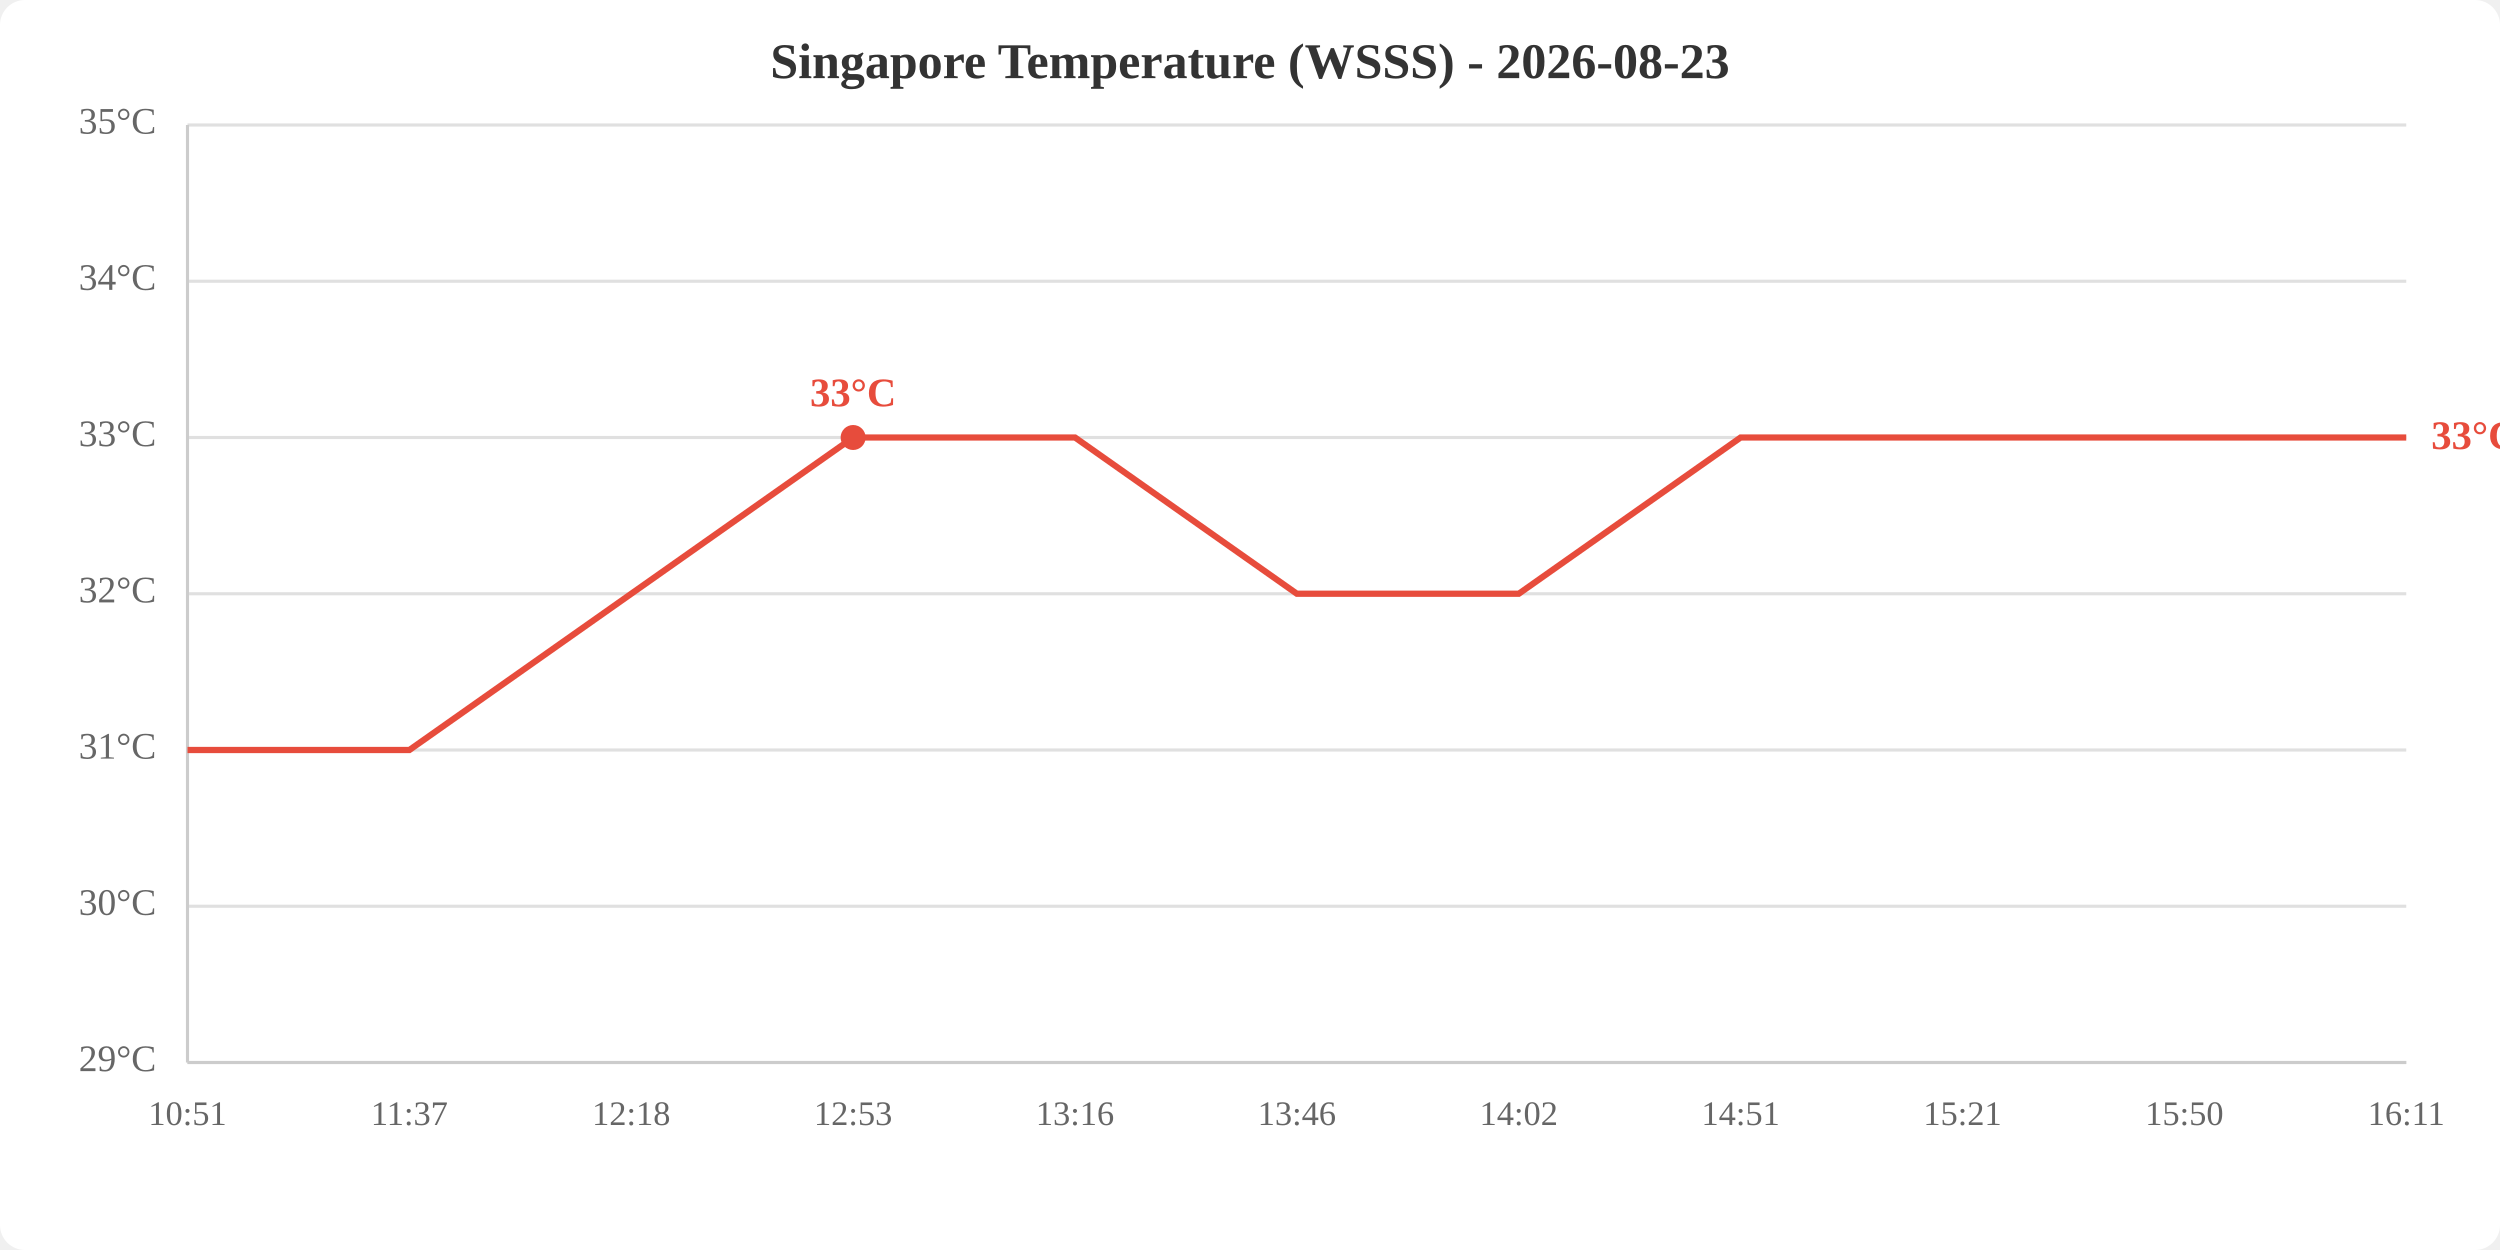
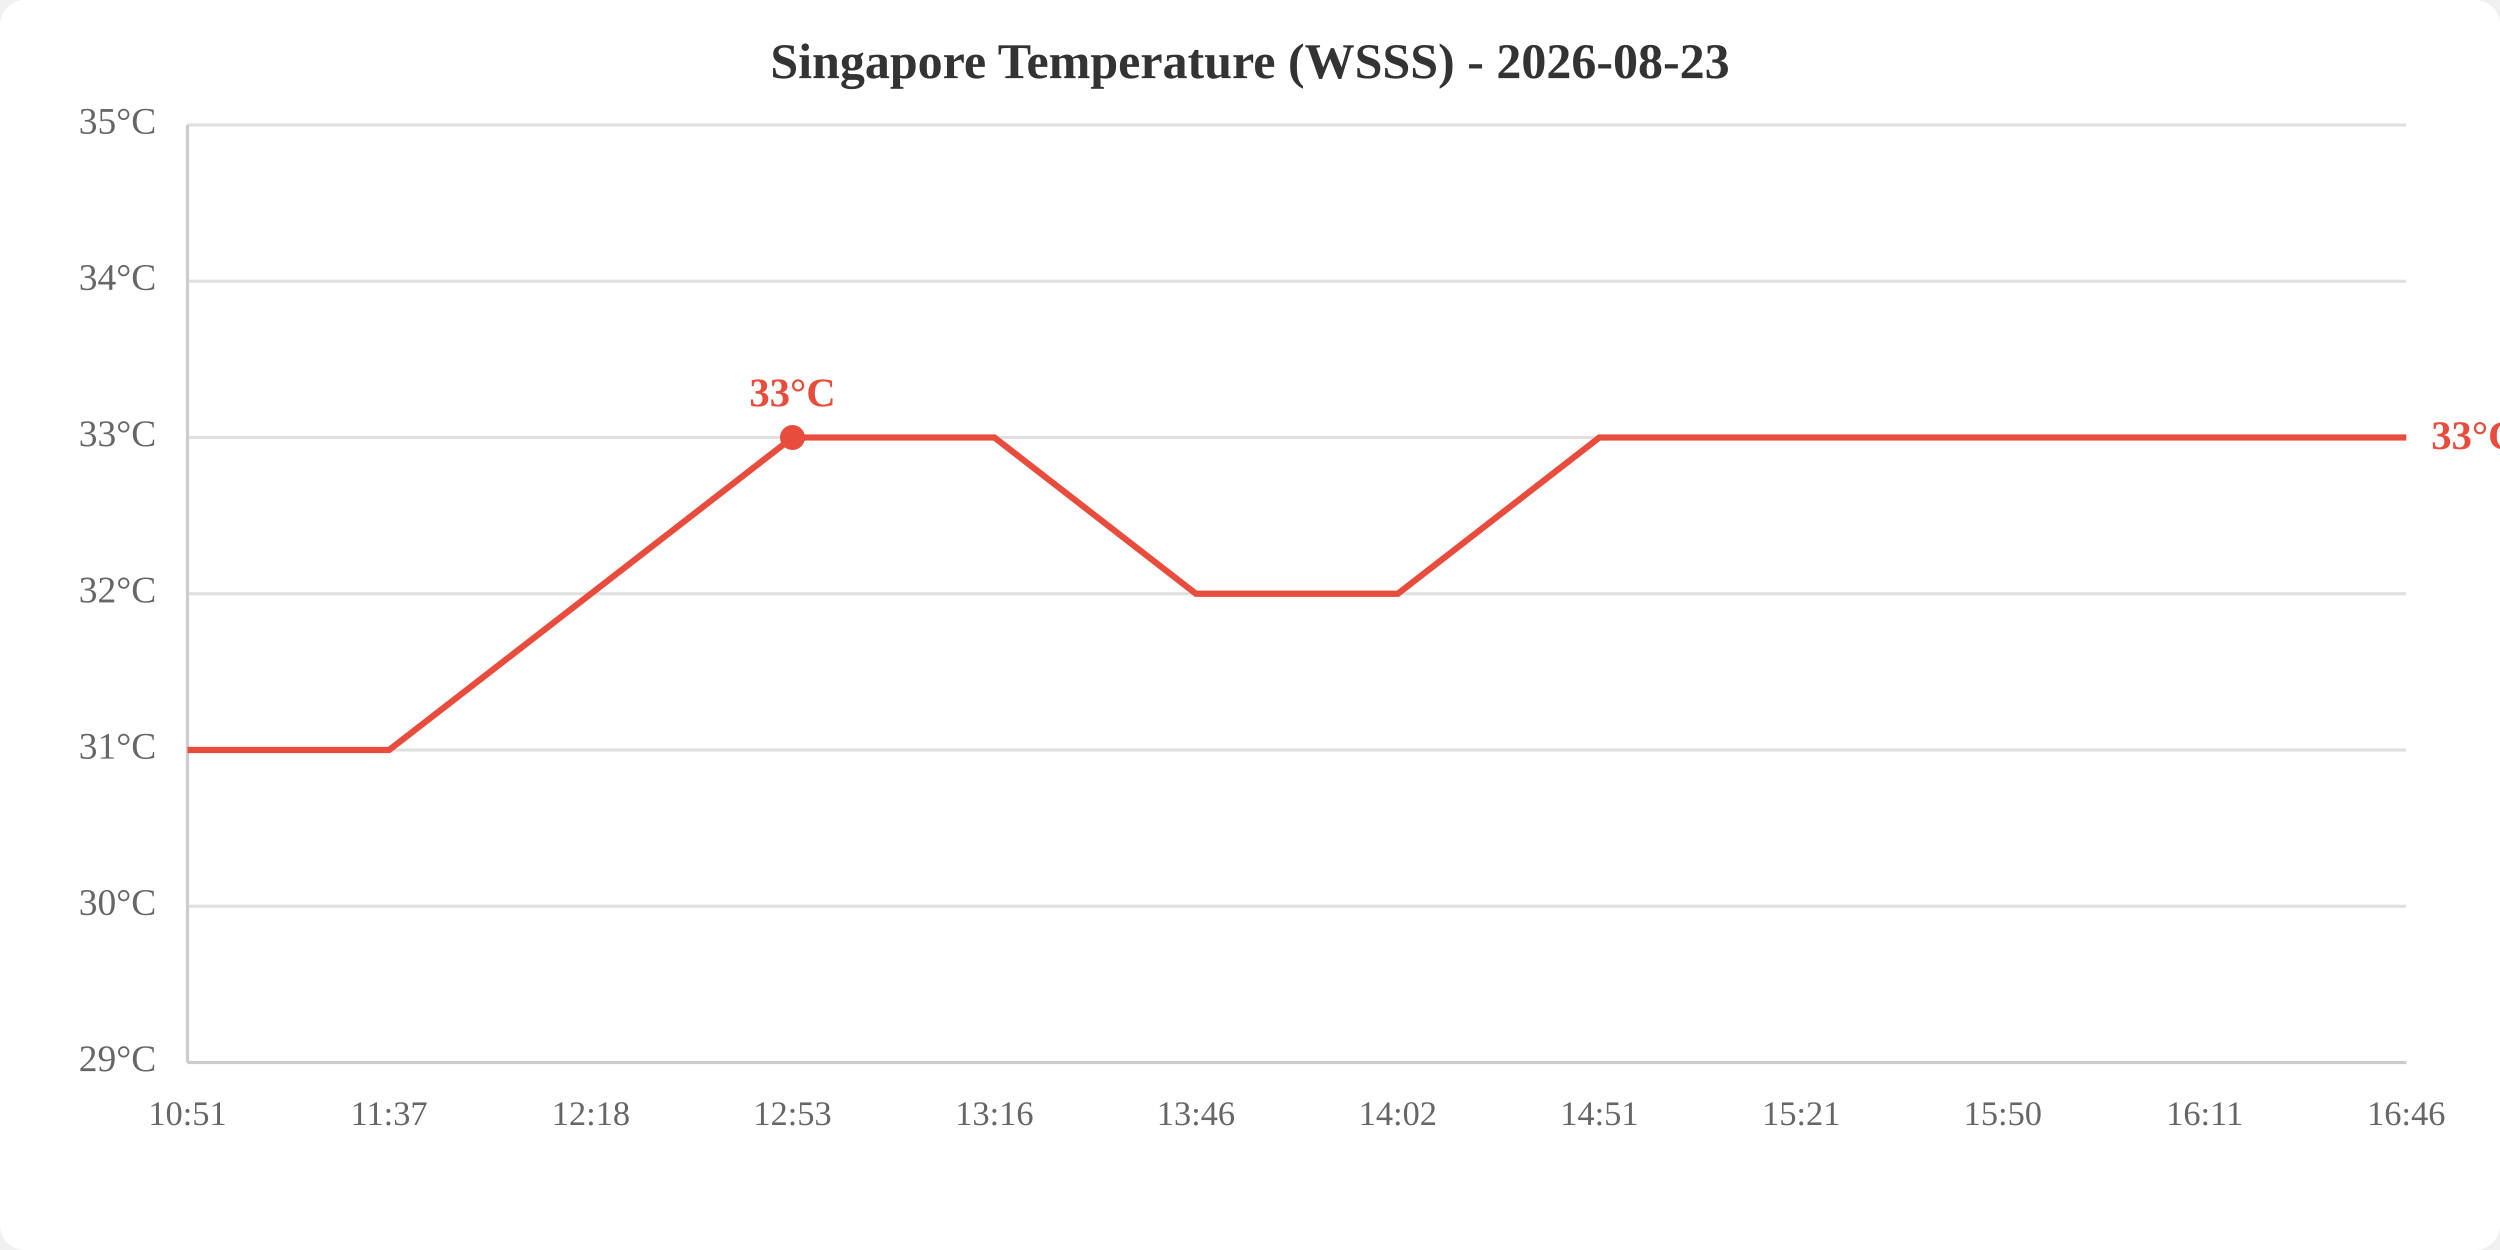
<svg xmlns="http://www.w3.org/2000/svg" viewBox="0 0 800 400" width="800" height="400">
  <rect width="800" height="400" fill="white" rx="8" />
  <text x="400.0" y="25" text-anchor="middle" font-size="16" font-weight="bold" fill="#333">Singapore Temperature (WSSS) - 2026-08-23</text>
  <line x1="60" y1="340.0" x2="770" y2="340.0" stroke="#e0e0e0" stroke-width="1" />
  <line x1="60" y1="290.0" x2="770" y2="290.0" stroke="#e0e0e0" stroke-width="1" />
  <line x1="60" y1="240.0" x2="770" y2="240.0" stroke="#e0e0e0" stroke-width="1" />
  <line x1="60" y1="190.0" x2="770" y2="190.0" stroke="#e0e0e0" stroke-width="1" />
  <line x1="60" y1="140.0" x2="770" y2="140.0" stroke="#e0e0e0" stroke-width="1" />
  <line x1="60" y1="90.0" x2="770" y2="90.0" stroke="#e0e0e0" stroke-width="1" />
  <line x1="60" y1="40.0" x2="770" y2="40.0" stroke="#e0e0e0" stroke-width="1" />
  <text x="50" y="340.0" text-anchor="end" dominant-baseline="middle" fill="#666" font-size="12">29°C</text>
  <text x="50" y="290.0" text-anchor="end" dominant-baseline="middle" fill="#666" font-size="12">30°C</text>
  <text x="50" y="240.0" text-anchor="end" dominant-baseline="middle" fill="#666" font-size="12">31°C</text>
  <text x="50" y="190.0" text-anchor="end" dominant-baseline="middle" fill="#666" font-size="12">32°C</text>
  <text x="50" y="140.0" text-anchor="end" dominant-baseline="middle" fill="#666" font-size="12">33°C</text>
  <text x="50" y="90.0" text-anchor="end" dominant-baseline="middle" fill="#666" font-size="12">34°C</text>
  <text x="50" y="40.0" text-anchor="end" dominant-baseline="middle" fill="#666" font-size="12">35°C</text>
  <text x="60.0" y="360" text-anchor="middle" fill="#666" font-size="11">10:51</text>
-   <text x="131.0" y="360" text-anchor="middle" fill="#666" font-size="11">11:37</text>
-   <text x="202.0" y="360" text-anchor="middle" fill="#666" font-size="11">12:18</text>
-   <text x="273.0" y="360" text-anchor="middle" fill="#666" font-size="11">12:53</text>
-   <text x="344.0" y="360" text-anchor="middle" fill="#666" font-size="11">13:16</text>
-   <text x="415.0" y="360" text-anchor="middle" fill="#666" font-size="11">13:46</text>
-   <text x="486.0" y="360" text-anchor="middle" fill="#666" font-size="11">14:02</text>
-   <text x="557.0" y="360" text-anchor="middle" fill="#666" font-size="11">14:51</text>
-   <text x="628.0" y="360" text-anchor="middle" fill="#666" font-size="11">15:21</text>
-   <text x="699.0" y="360" text-anchor="middle" fill="#666" font-size="11">15:50</text>
-   <text x="770.0" y="360" text-anchor="middle" fill="#666" font-size="11">16:11</text>
+   <text x="124.5" y="360" text-anchor="middle" fill="#666" font-size="11">11:37</text>
+   <text x="189.1" y="360" text-anchor="middle" fill="#666" font-size="11">12:18</text>
+   <text x="253.6" y="360" text-anchor="middle" fill="#666" font-size="11">12:53</text>
+   <text x="318.2" y="360" text-anchor="middle" fill="#666" font-size="11">13:16</text>
+   <text x="382.7" y="360" text-anchor="middle" fill="#666" font-size="11">13:46</text>
+   <text x="447.3" y="360" text-anchor="middle" fill="#666" font-size="11">14:02</text>
+   <text x="511.8" y="360" text-anchor="middle" fill="#666" font-size="11">14:51</text>
+   <text x="576.4" y="360" text-anchor="middle" fill="#666" font-size="11">15:21</text>
+   <text x="640.9" y="360" text-anchor="middle" fill="#666" font-size="11">15:50</text>
+   <text x="705.5" y="360" text-anchor="middle" fill="#666" font-size="11">16:11</text>
+   <text x="770.0" y="360" text-anchor="middle" fill="#666" font-size="11">16:46</text>
  <line x1="60" y1="40" x2="60" y2="340" stroke="#ccc" stroke-width="1" />
  <line x1="60" y1="340" x2="770" y2="340" stroke="#ccc" stroke-width="1" />
-   <polyline points="60.0,240.0 131.0,240.0 202.0,190.0 273.0,140.0 344.0,140.0 415.0,190.0 486.0,190.0 557.0,140.0 628.0,140.0 699.0,140.0 770.0,140.0" fill="none" stroke="#e74c3c" stroke-width="2" />
-   <circle cx="273.0" cy="140.0" r="4" fill="#e74c3c" />
-   <text x="273.0" y="130.0" text-anchor="middle" fill="#e74c3c" font-size="13" font-weight="bold">33°C</text>
+   <polyline points="60.0,240.0 124.5,240.0 189.1,190.0 253.6,140.0 318.2,140.0 382.7,190.0 447.3,190.0 511.8,140.0 576.4,140.0 640.9,140.0 705.5,140.0 770.0,140.0" fill="none" stroke="#e74c3c" stroke-width="2" />
+   <circle cx="253.6" cy="140.0" r="4" fill="#e74c3c" />
+   <text x="253.6" y="130.0" text-anchor="middle" fill="#e74c3c" font-size="13" font-weight="bold">33°C</text>
  <text x="778.0" y="140.0" fill="#e74c3c" font-size="13" font-weight="bold" dominant-baseline="middle">33°C</text>
</svg>
